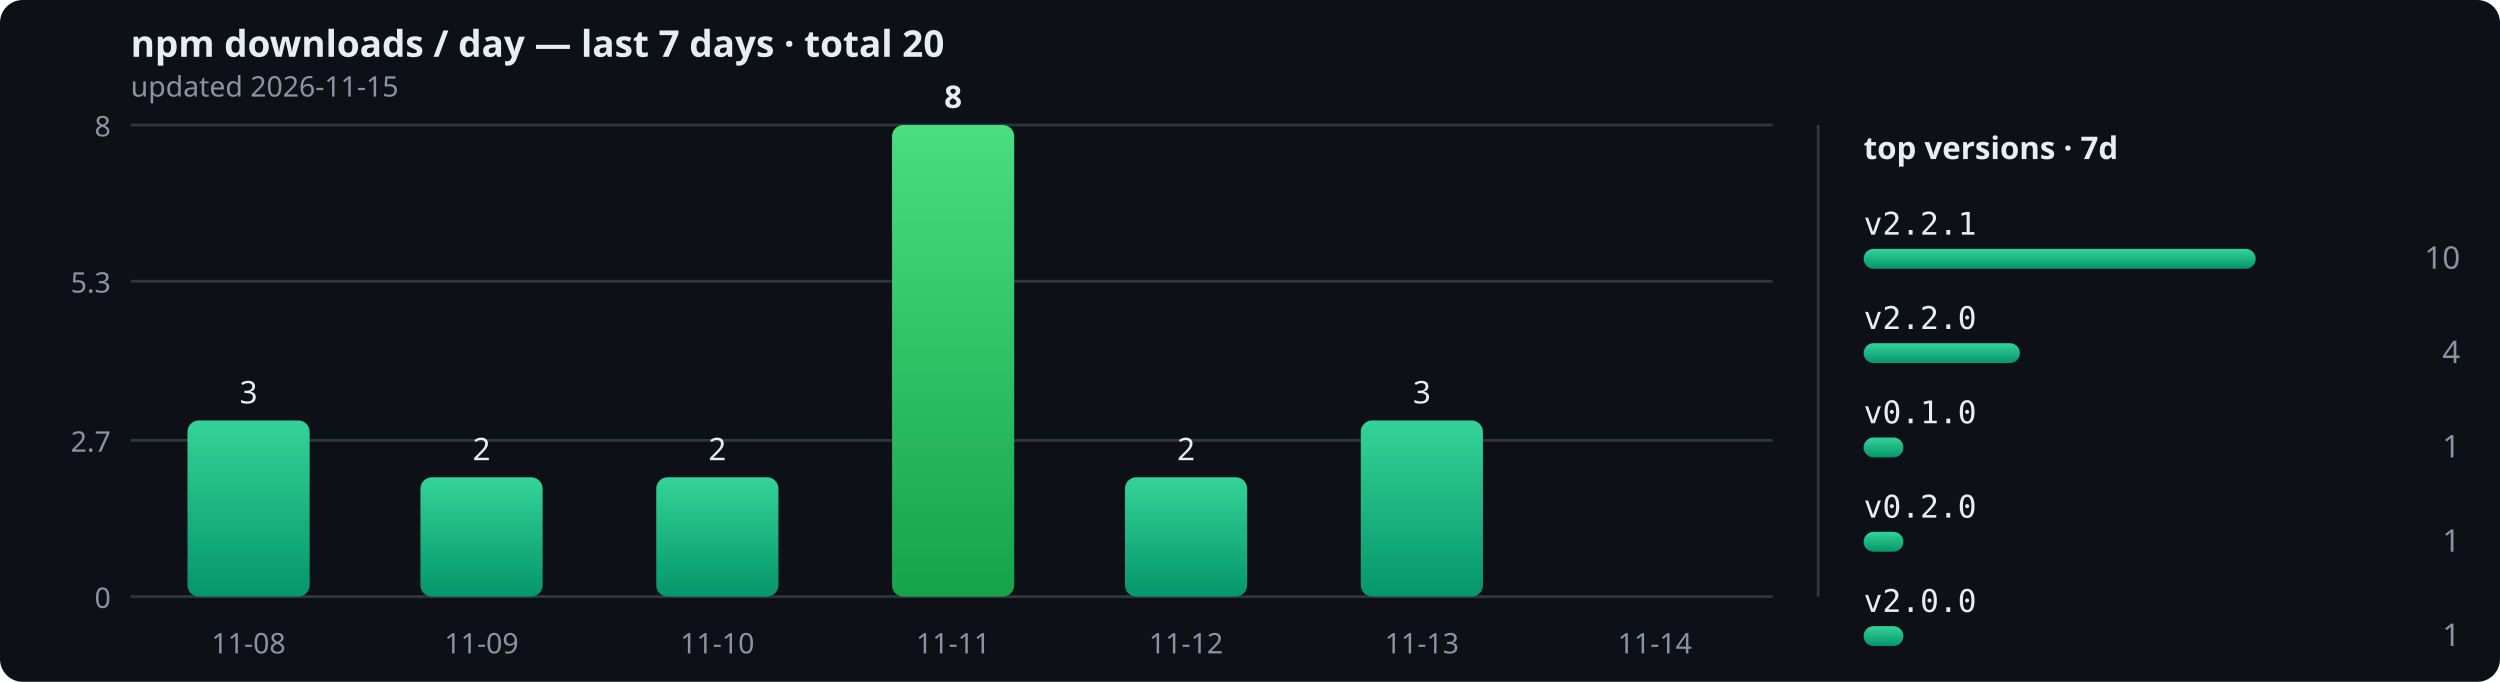
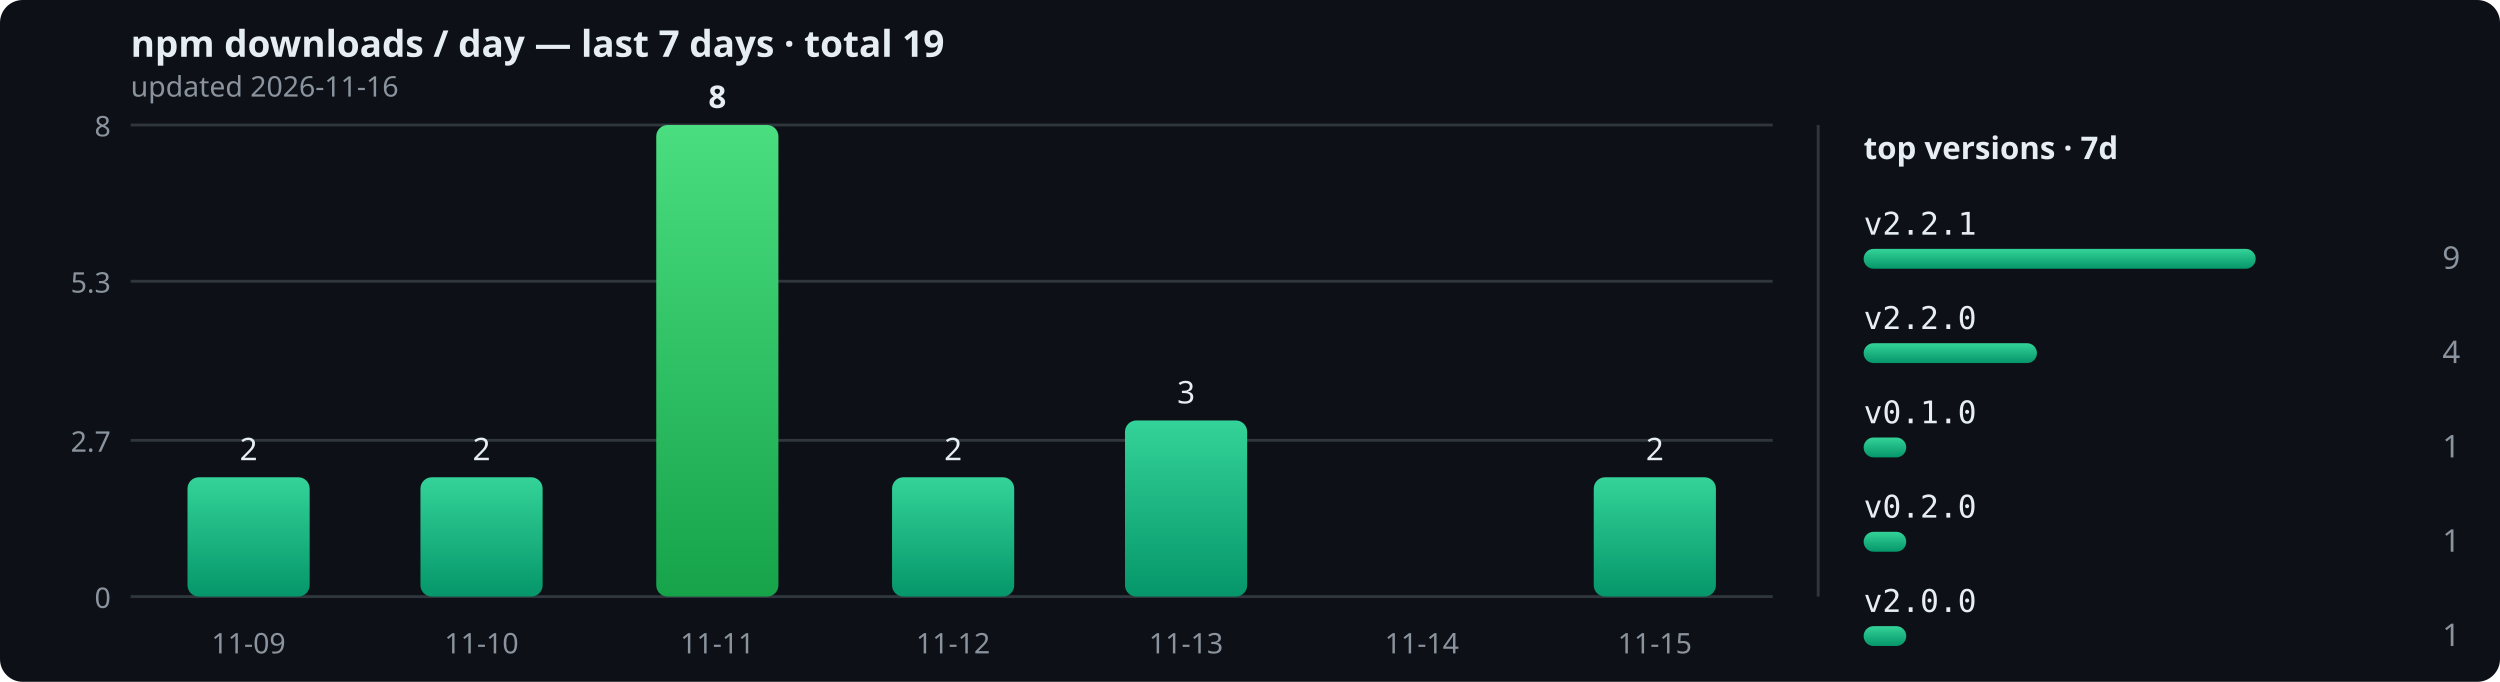
<svg xmlns="http://www.w3.org/2000/svg" width="880" height="240" viewBox="0 0 880 240" role="img">
  <defs>
    <linearGradient id="bar" x1="0" y1="0" x2="0" y2="1">
      <stop offset="0" stop-color="#34d399" />
      <stop offset="1" stop-color="#059669" />
    </linearGradient>
    <linearGradient id="peak" x1="0" y1="0" x2="0" y2="1">
      <stop offset="0" stop-color="#4ade80" />
      <stop offset="1" stop-color="#16a34a" />
    </linearGradient>
  </defs>
  <rect width="880" height="240" rx="8" fill="#0d1117" />
-   <text x="46" y="20" font-size="13" fill="#e6edf3" font-family="sans-serif" font-weight="bold">npm downloads / day — last 7 days · total 20</text>
-   <text x="46" y="34" font-size="10" fill="#8b949e" font-family="sans-serif">updated 2026-11-15</text>
+   <text x="46" y="20" font-size="13" fill="#e6edf3" font-family="sans-serif" font-weight="bold">npm downloads / day — last 7 days · total 19</text>
+   <text x="46" y="34" font-size="10" fill="#8b949e" font-family="sans-serif">updated 2026-11-16</text>
  <line x1="46" y1="210" x2="624" y2="210" stroke="#30363d" stroke-width="1" />
  <text x="39" y="214" text-anchor="end" font-size="10" fill="#8b949e" font-family="sans-serif">0</text>
  <line x1="46" y1="155" x2="624" y2="155" stroke="#30363d" stroke-width="1" />
  <text x="39" y="159" text-anchor="end" font-size="10" fill="#8b949e" font-family="sans-serif">2.7</text>
  <line x1="46" y1="99" x2="624" y2="99" stroke="#30363d" stroke-width="1" />
  <text x="39" y="103" text-anchor="end" font-size="10" fill="#8b949e" font-family="sans-serif">5.3</text>
  <line x1="46" y1="44" x2="624" y2="44" stroke="#30363d" stroke-width="1" />
  <text x="39" y="48" text-anchor="end" font-size="10" fill="#8b949e" font-family="sans-serif">8</text>
-   <rect x="66" y="148" width="43" height="62" rx="4" fill="url(#bar)" />
-   <text x="87.5" y="142" text-anchor="middle" font-size="11" font-weight="normal" fill="#e6edf3" font-family="sans-serif">3</text>
-   <text x="87.5" y="230" text-anchor="middle" font-size="10" fill="#8b949e" font-family="sans-serif">11-08</text>
+   <rect x="66" y="168" width="43" height="42" rx="4" fill="url(#bar)" />
+   <text x="87.5" y="162" text-anchor="middle" font-size="11" font-weight="normal" fill="#e6edf3" font-family="sans-serif">2</text>
+   <text x="87.5" y="230" text-anchor="middle" font-size="10" fill="#8b949e" font-family="sans-serif">11-09</text>
  <rect x="148" y="168" width="43" height="42" rx="4" fill="url(#bar)" />
  <text x="169.5" y="162" text-anchor="middle" font-size="11" font-weight="normal" fill="#e6edf3" font-family="sans-serif">2</text>
-   <text x="169.5" y="230" text-anchor="middle" font-size="10" fill="#8b949e" font-family="sans-serif">11-09</text>
-   <rect x="231" y="168" width="43" height="42" rx="4" fill="url(#bar)" />
-   <text x="252.5" y="162" text-anchor="middle" font-size="11" font-weight="normal" fill="#e6edf3" font-family="sans-serif">2</text>
-   <text x="252.5" y="230" text-anchor="middle" font-size="10" fill="#8b949e" font-family="sans-serif">11-10</text>
-   <rect x="314" y="44" width="43" height="166" rx="4" fill="url(#peak)" />
-   <text x="335.5" y="38" text-anchor="middle" font-size="11" font-weight="bold" fill="#e6edf3" font-family="sans-serif">8</text>
-   <text x="335.5" y="230" text-anchor="middle" font-size="10" fill="#8b949e" font-family="sans-serif">11-11</text>
-   <rect x="396" y="168" width="43" height="42" rx="4" fill="url(#bar)" />
-   <text x="417.5" y="162" text-anchor="middle" font-size="11" font-weight="normal" fill="#e6edf3" font-family="sans-serif">2</text>
-   <text x="417.5" y="230" text-anchor="middle" font-size="10" fill="#8b949e" font-family="sans-serif">11-12</text>
-   <rect x="479" y="148" width="43" height="62" rx="4" fill="url(#bar)" />
-   <text x="500.5" y="142" text-anchor="middle" font-size="11" font-weight="normal" fill="#e6edf3" font-family="sans-serif">3</text>
-   <text x="500.5" y="230" text-anchor="middle" font-size="10" fill="#8b949e" font-family="sans-serif">11-13</text>
-   <rect x="561" y="210" width="43" height="0" rx="4" fill="url(#bar)" />
-   <text x="582.5" y="230" text-anchor="middle" font-size="10" fill="#8b949e" font-family="sans-serif">11-14</text>
+   <text x="169.5" y="230" text-anchor="middle" font-size="10" fill="#8b949e" font-family="sans-serif">11-10</text>
+   <rect x="231" y="44" width="43" height="166" rx="4" fill="url(#peak)" />
+   <text x="252.5" y="38" text-anchor="middle" font-size="11" font-weight="bold" fill="#e6edf3" font-family="sans-serif">8</text>
+   <text x="252.5" y="230" text-anchor="middle" font-size="10" fill="#8b949e" font-family="sans-serif">11-11</text>
+   <rect x="314" y="168" width="43" height="42" rx="4" fill="url(#bar)" />
+   <text x="335.5" y="162" text-anchor="middle" font-size="11" font-weight="normal" fill="#e6edf3" font-family="sans-serif">2</text>
+   <text x="335.5" y="230" text-anchor="middle" font-size="10" fill="#8b949e" font-family="sans-serif">11-12</text>
+   <rect x="396" y="148" width="43" height="62" rx="4" fill="url(#bar)" />
+   <text x="417.5" y="142" text-anchor="middle" font-size="11" font-weight="normal" fill="#e6edf3" font-family="sans-serif">3</text>
+   <text x="417.5" y="230" text-anchor="middle" font-size="10" fill="#8b949e" font-family="sans-serif">11-13</text>
+   <rect x="479" y="210" width="43" height="0" rx="4" fill="url(#bar)" />
+   <text x="500.5" y="230" text-anchor="middle" font-size="10" fill="#8b949e" font-family="sans-serif">11-14</text>
+   <rect x="561" y="168" width="43" height="42" rx="4" fill="url(#bar)" />
+   <text x="582.5" y="162" text-anchor="middle" font-size="11" font-weight="normal" fill="#e6edf3" font-family="sans-serif">2</text>
+   <text x="582.5" y="230" text-anchor="middle" font-size="10" fill="#8b949e" font-family="sans-serif">11-15</text>
  <line x1="640" y1="44" x2="640" y2="210" stroke="#30363d" stroke-width="1" />
  <text x="656" y="56" font-size="11" fill="#e6edf3" font-family="sans-serif" font-weight="bold">top versions · 7d</text>
  <text x="656" y="82.6" font-size="11" fill="#e6edf3" font-family="monospace">v2.2.1</text>
  <rect x="656" y="87.6" width="138" height="7" rx="3.5" fill="url(#bar)" />
-   <text x="866" y="94.6" text-anchor="end" font-size="11" fill="#8b949e" font-family="sans-serif">10</text>
+   <text x="866" y="94.6" text-anchor="end" font-size="11" fill="#8b949e" font-family="sans-serif">9</text>
  <text x="656" y="115.8" font-size="11" fill="#e6edf3" font-family="monospace">v2.2.0</text>
-   <rect x="656" y="120.8" width="55" height="7" rx="3.5" fill="url(#bar)" />
+   <rect x="656" y="120.8" width="61" height="7" rx="3.5" fill="url(#bar)" />
  <text x="866" y="127.8" text-anchor="end" font-size="11" fill="#8b949e" font-family="sans-serif">4</text>
  <text x="656" y="149" font-size="11" fill="#e6edf3" font-family="monospace">v0.1.0</text>
-   <rect x="656" y="154" width="14" height="7" rx="3.5" fill="url(#bar)" />
+   <rect x="656" y="154" width="15" height="7" rx="3.5" fill="url(#bar)" />
  <text x="866" y="161" text-anchor="end" font-size="11" fill="#8b949e" font-family="sans-serif">1</text>
  <text x="656" y="182.2" font-size="11" fill="#e6edf3" font-family="monospace">v0.2.0</text>
-   <rect x="656" y="187.2" width="14" height="7" rx="3.5" fill="url(#bar)" />
+   <rect x="656" y="187.2" width="15" height="7" rx="3.5" fill="url(#bar)" />
  <text x="866" y="194.2" text-anchor="end" font-size="11" fill="#8b949e" font-family="sans-serif">1</text>
  <text x="656" y="215.4" font-size="11" fill="#e6edf3" font-family="monospace">v2.0.0</text>
-   <rect x="656" y="220.4" width="14" height="7" rx="3.5" fill="url(#bar)" />
+   <rect x="656" y="220.4" width="15" height="7" rx="3.5" fill="url(#bar)" />
  <text x="866" y="227.4" text-anchor="end" font-size="11" fill="#8b949e" font-family="sans-serif">1</text>
</svg>
